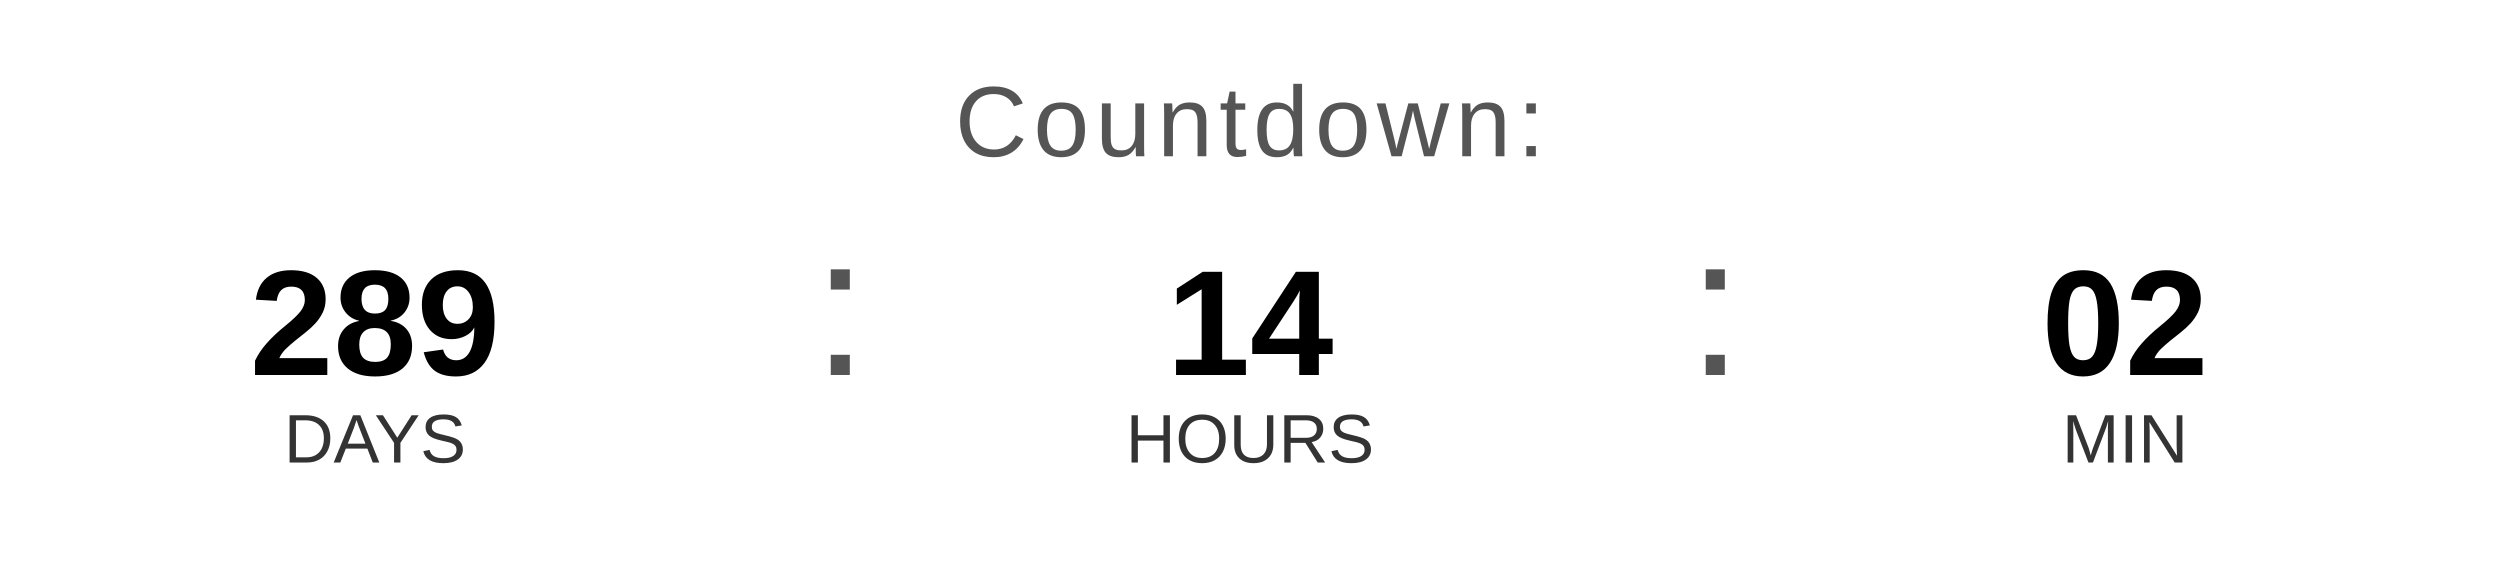
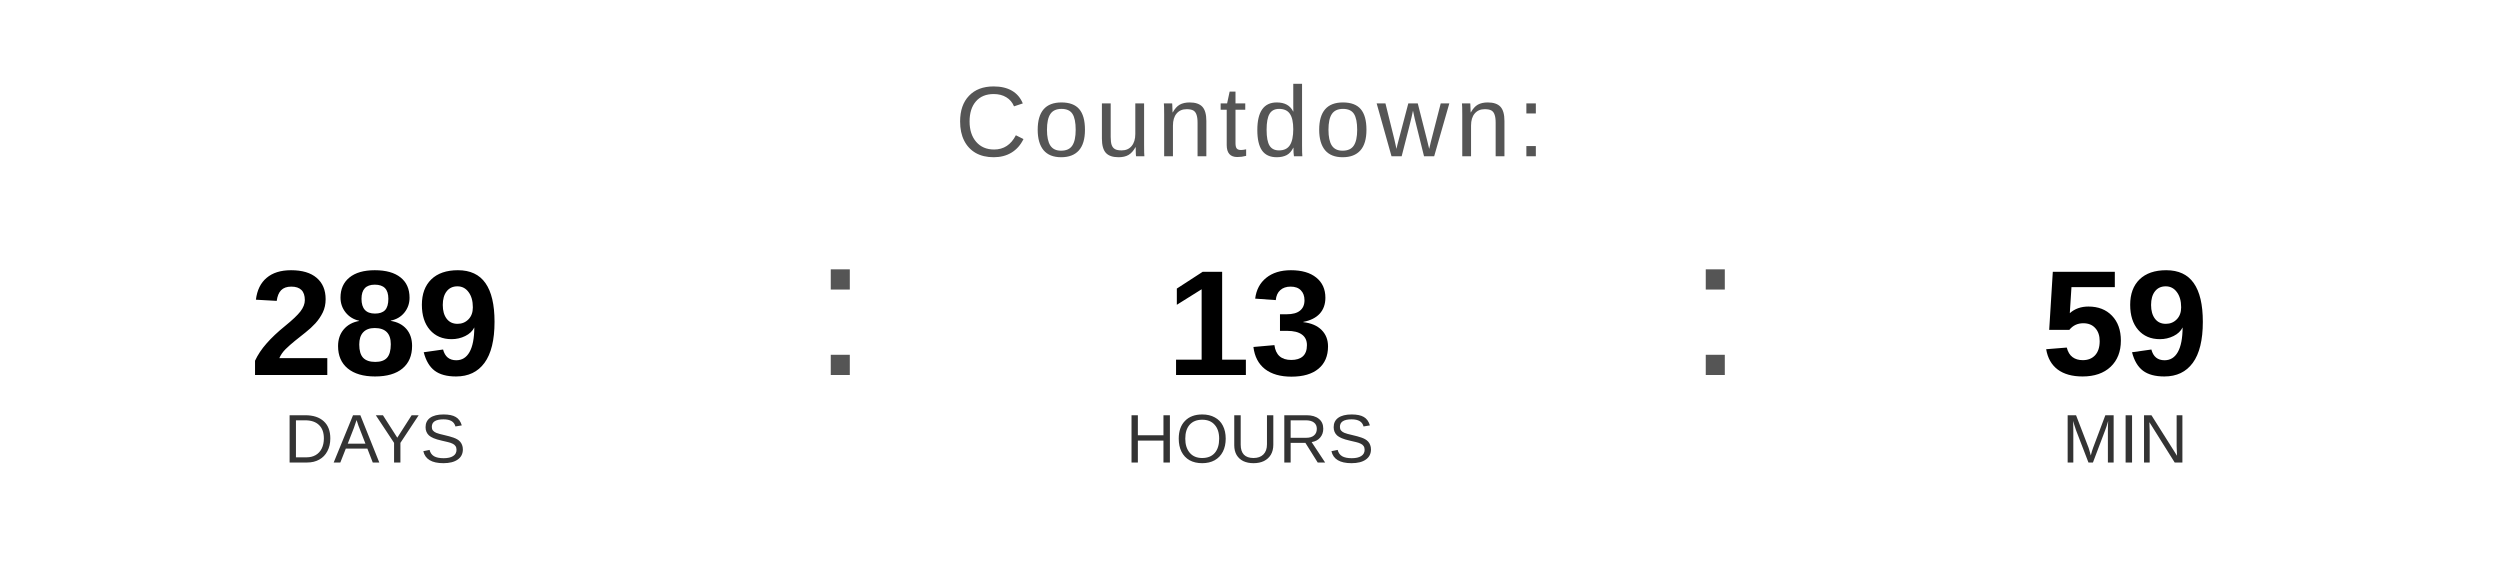
<svg xmlns="http://www.w3.org/2000/svg" width="400" height="90" viewBox="0 0 400 90">
  <text x="200" y="25" font-family="Arial, Helvetica, sans-serif" font-size="16" fill="#555555" text-anchor="middle" letter-spacing="1">
    Countdown:
  </text>
  <text x="60" y="60" font-family="Arial, Helvetica, sans-serif" font-size="24" font-weight="bold" fill="#000000" text-anchor="middle">289</text>
  <text x="60" y="74" font-family="Arial, Helvetica, sans-serif" font-size="11" fill="#333333" text-anchor="middle">DAYS</text>
  <text x="130" y="60" font-family="Arial, sans-serif" font-size="32" fill="#555555">:</text>
-   <text x="200" y="60" font-family="Arial, Helvetica, sans-serif" font-size="24" font-weight="bold" fill="#000000" text-anchor="middle">14</text>
+   <text x="200" y="60" font-family="Arial, Helvetica, sans-serif" font-size="24" font-weight="bold" fill="#000000" text-anchor="middle">13</text>
  <text x="200" y="74" font-family="Arial, Helvetica, sans-serif" font-size="11" fill="#333333" text-anchor="middle">HOURS</text>
  <text x="270" y="60" font-family="Arial, sans-serif" font-size="32" fill="#555555">:</text>
-   <text x="340" y="60" font-family="Arial, Helvetica, sans-serif" font-size="24" font-weight="bold" fill="#000000" text-anchor="middle">02</text>
+   <text x="340" y="60" font-family="Arial, Helvetica, sans-serif" font-size="24" font-weight="bold" fill="#000000" text-anchor="middle">59</text>
  <text x="340" y="74" font-family="Arial, Helvetica, sans-serif" font-size="11" fill="#333333" text-anchor="middle">MIN</text>
</svg>
